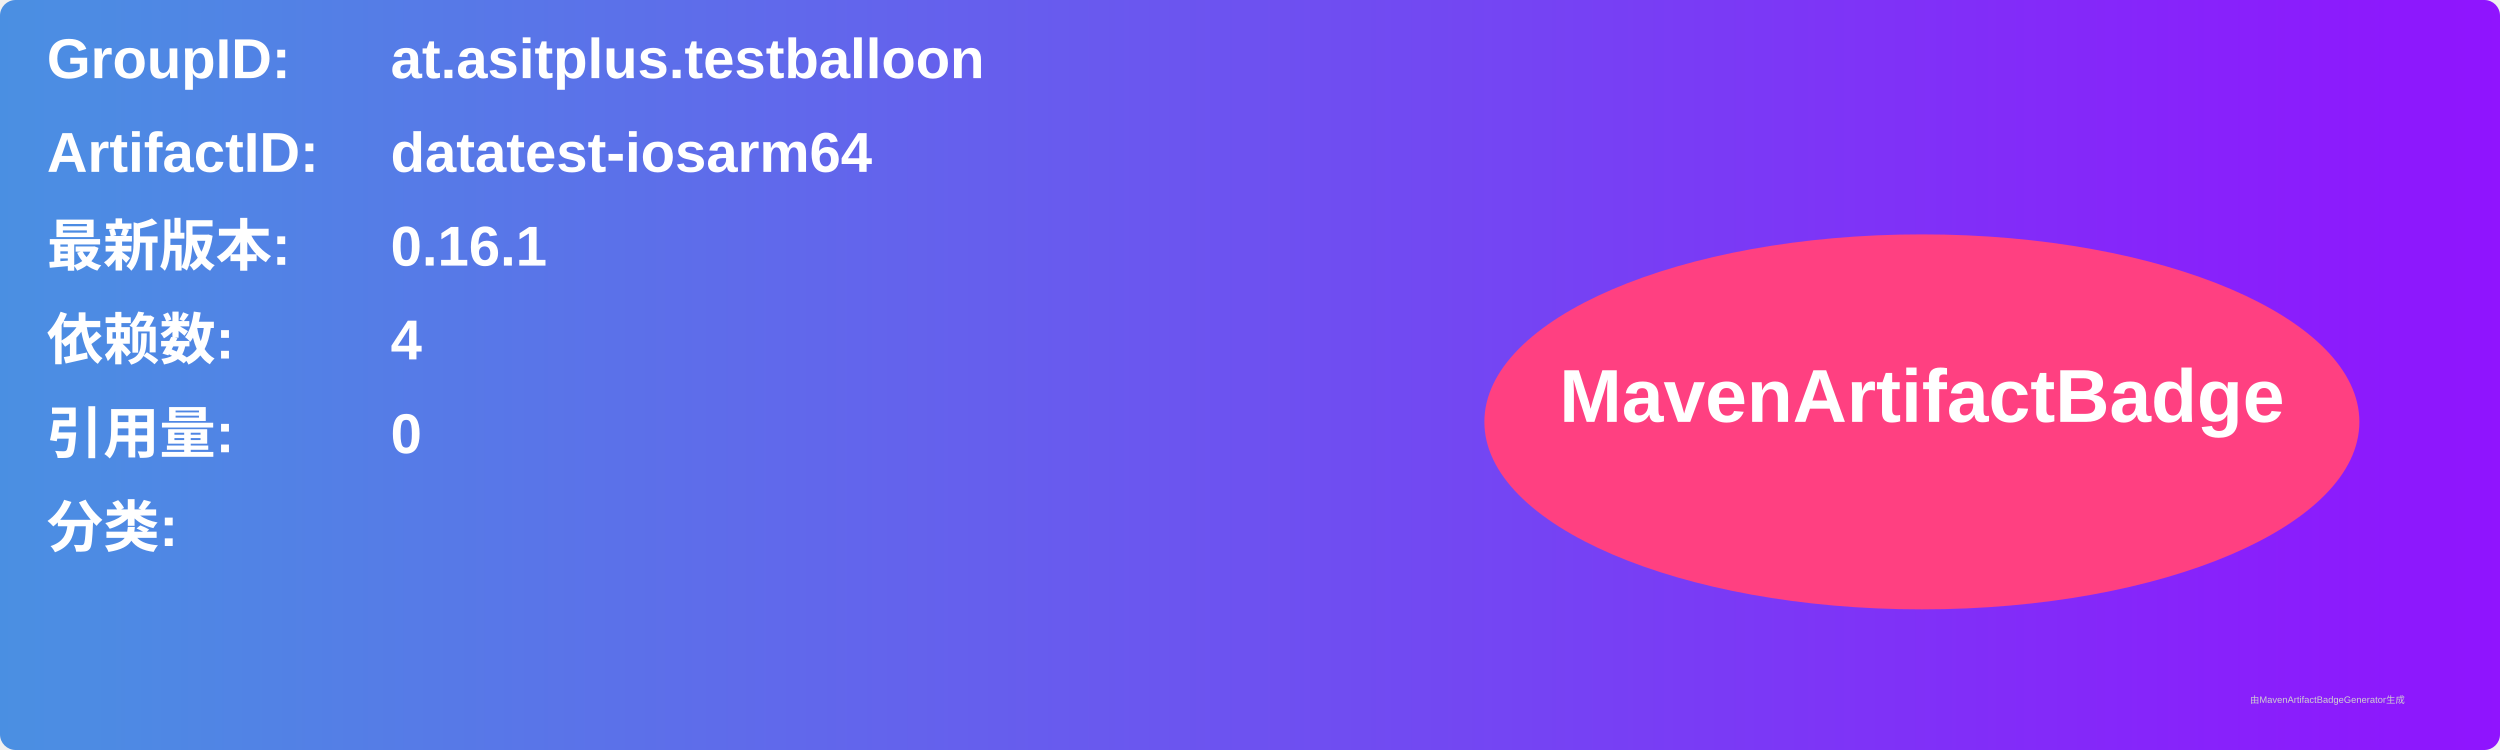
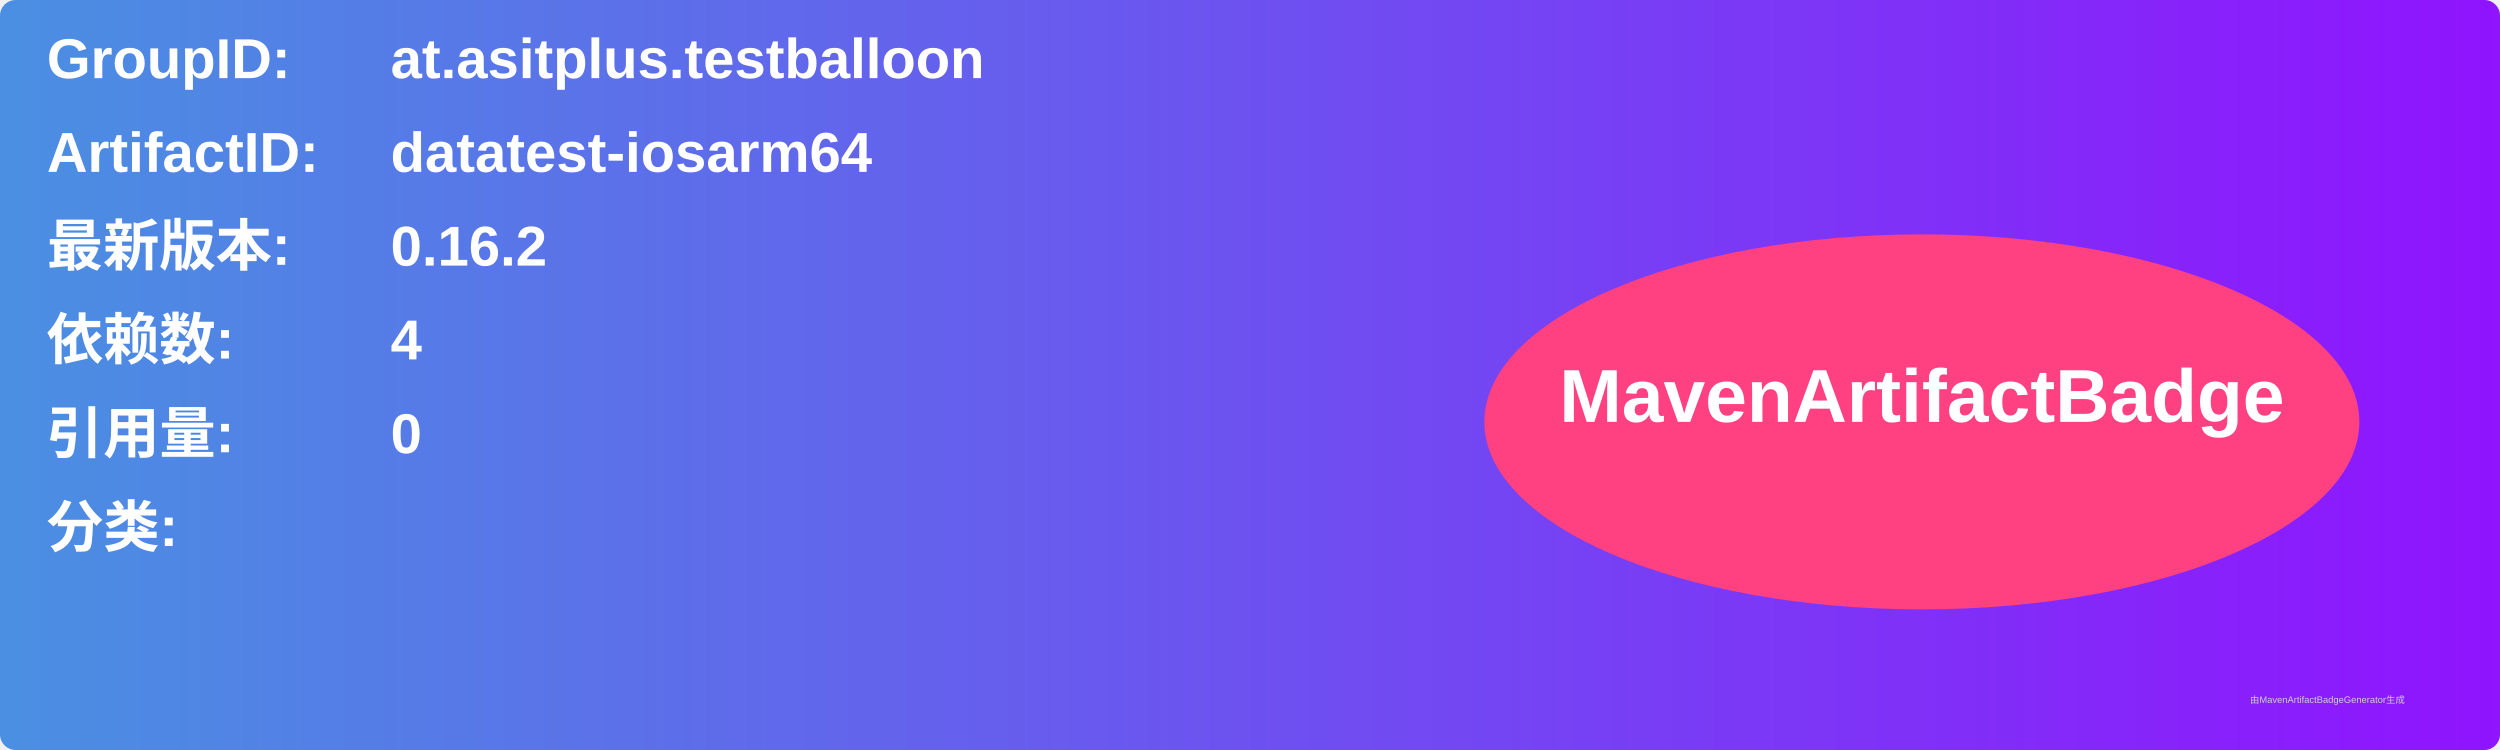
<svg xmlns="http://www.w3.org/2000/svg" width="800" height="240" viewBox="0 0 800 240">
  <linearGradient id="grad" x1="0%" y1="0%" x2="100%" y2="0%">
    <stop offset="0%" stop-color="#4a90e2" />
    <stop offset="100%" stop-color="#9013fe" />
  </linearGradient>
  <rect width="100%" height="100%" rx="5" ry="5" fill="url(#grad)" />
  <g transform="translate(15, 15)">
    <text x="0" y="10" font-family="Arial" font-size="18" fill="white" font-weight="bold" width="260">GroupID:</text>
    <text x="110" y="10" font-family="Arial" font-size="18" fill="white" font-weight="bold" width="460">at.asitplus.testballoon</text>
    <text x="0" y="40" font-family="Arial" font-size="18" fill="white" font-weight="bold" width="260">ArtifactID:</text>
    <text x="110" y="40" font-family="Arial" font-size="18" fill="white" font-weight="bold" width="460">datatest-iosarm64</text>
    <text x="0" y="70" font-family="Arial" font-size="18" fill="white" font-weight="bold">最新版本:</text>
    <text x="110" y="70" font-family="Arial" font-size="18" fill="white" font-weight="bold">
-       <tspan font-weight="bold">0.16.1</tspan>
+       <tspan font-weight="bold">0.16.2</tspan>
    </text>
    <text x="0" y="100" font-family="Arial" font-size="18" fill="white" font-weight="bold">依赖数: </text>
    <text x="110" y="100" font-family="Arial" font-size="18" fill="white">
      <tspan font-weight="bold">4</tspan>
    </text>
    <text x="0" y="130" font-family="Arial" font-size="18" fill="white" font-weight="bold">引用量: </text>
    <text x="110" y="130" font-family="Arial" font-size="18" fill="white">
      <tspan font-weight="bold">0</tspan>
    </text>
    <text x="0" y="160" font-family="Arial" font-size="18" fill="white" font-weight="bold">分类:</text>
    <text x="10" y="190" font-family="Arial" font-size="10" fill="white">
      <tspan font-weight="bold" />
    </text>
    <ellipse cx="600" cy="120" rx="140" ry="60" fill="#ff4081" />
    <text x="600" y="120" text-anchor="middle" font-family="Arial" font-size="24" fill="white" font-weight="bold">MavenArtifactBadge</text>
  </g>
  <text x="720" y="225" font-family="Arial" font-size="3" fill="#d0d0d0">由MavenArtifactBadgeGenerator生成</text>
</svg>
